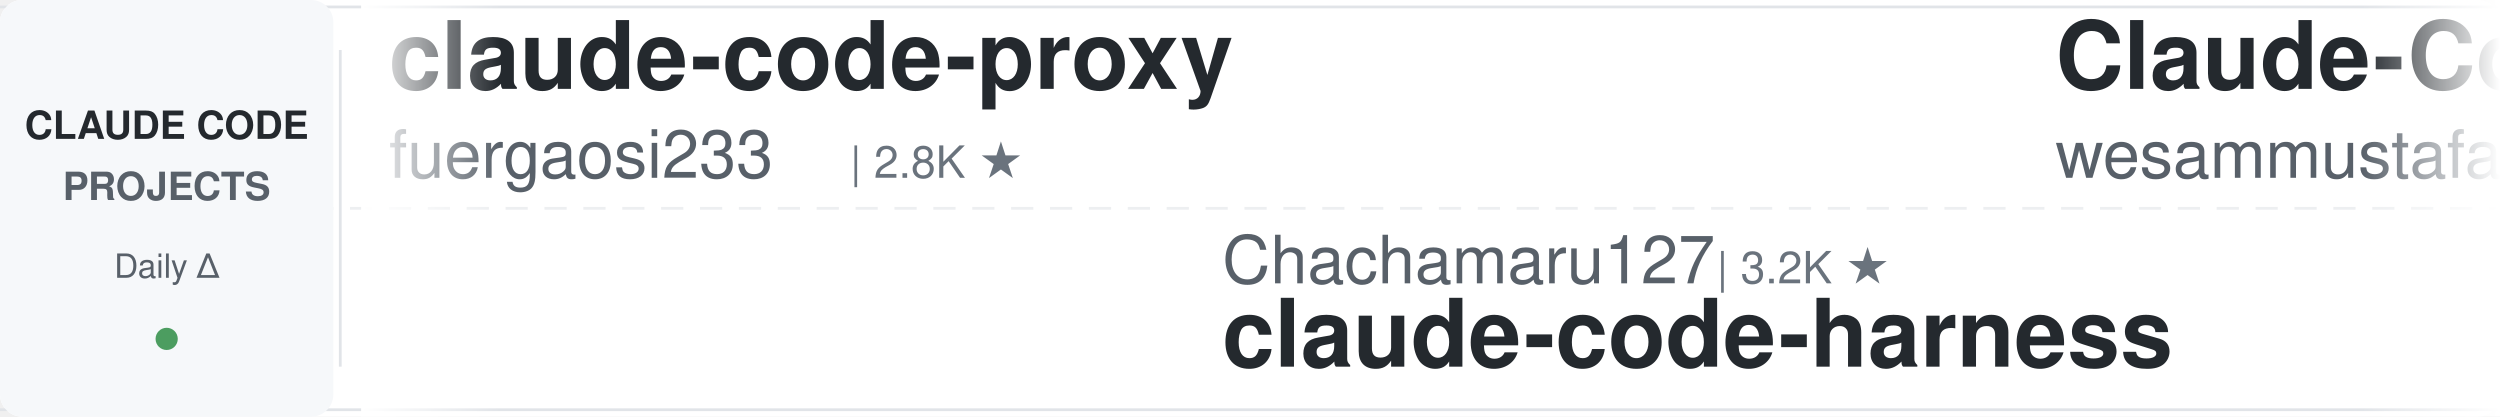
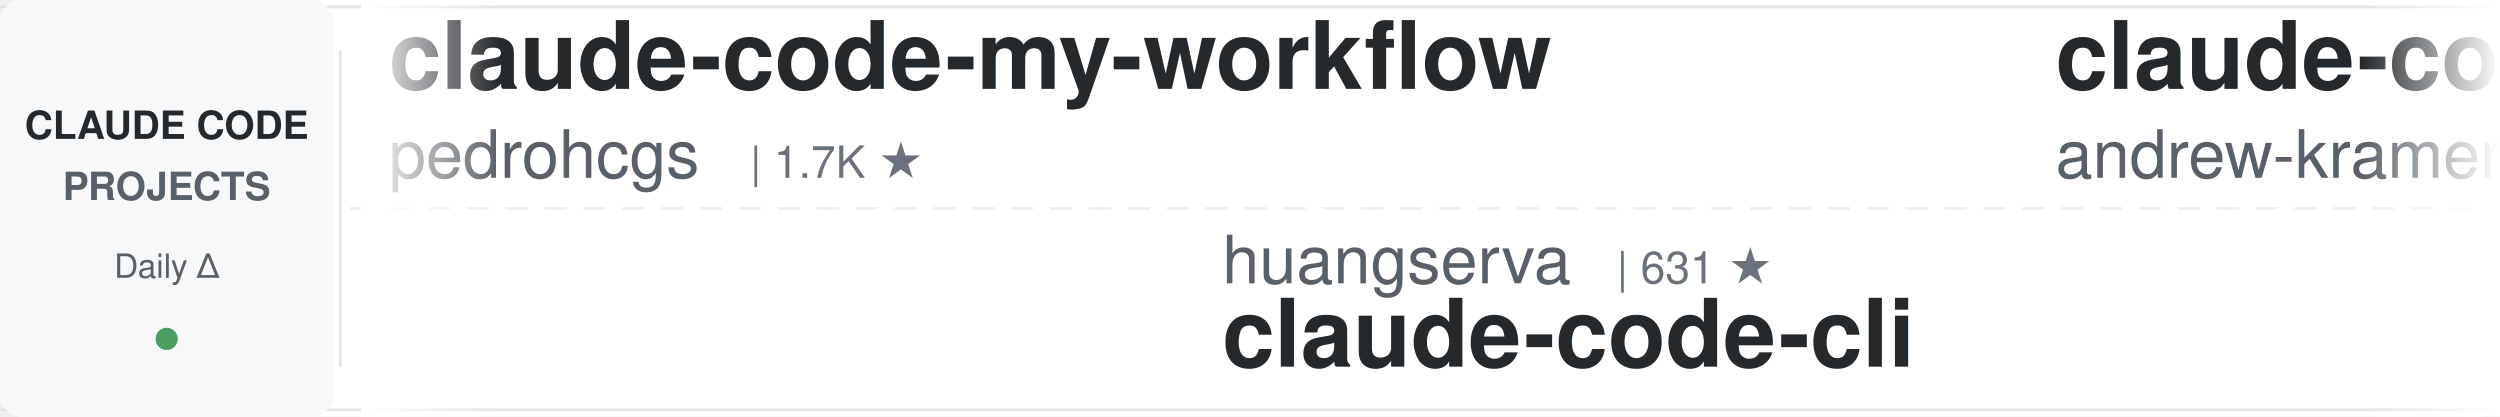
<svg xmlns="http://www.w3.org/2000/svg" width="900" height="150">
  <defs>
    <linearGradient id="leftFade" x1="0%" y1="0%" x2="100%" y2="0%">
      <stop offset="0%" style="stop-color:#ffffff;stop-opacity:1" />
      <stop offset="100%" style="stop-color:#ffffff;stop-opacity:0" />
    </linearGradient>
    <linearGradient id="rightFade" x1="0%" y1="0%" x2="100%" y2="0%">
      <stop offset="0%" style="stop-color:#ffffff;stop-opacity:0" />
      <stop offset="100%" style="stop-color:#ffffff;stop-opacity:1" />
    </linearGradient>
  </defs>
  <rect width="900" height="150" fill="#ffffff" rx="8" />
  <rect x="0" y="2" width="900" height="1" fill="#e1e4e8" />
  <rect x="0" y="147" width="900" height="1" fill="#e1e4e8" />
  <line x1="0" y1="75" x2="900" y2="75" stroke="#e1e4e8" stroke-width="1" stroke-dasharray="8 6" opacity="0.6" />
  <rect x="0" y="0" width="120" height="150" fill="#f6f8fa" rx="8" />
  <text x="60" y="50" font-family="-apple-system, BlinkMacSystemFont, 'Segoe UI', Helvetica, Arial, sans-serif" font-size="14" font-weight="600" fill="#24292e" text-anchor="middle">CLAUDE CODE</text>
  <text x="60" y="72" font-family="-apple-system, BlinkMacSystemFont, 'Segoe UI', Helvetica, Arial, sans-serif" font-size="14" font-weight="600" fill="#586069" text-anchor="middle">PROJECTS</text>
  <text x="60" y="100" font-family="-apple-system, BlinkMacSystemFont, 'Segoe UI', Helvetica, Arial, sans-serif" font-size="12" font-weight="500" fill="#586069" text-anchor="middle">Daily Δ</text>
  <circle cx="60" cy="122" r="4" fill="#22863a" opacity="0.8" />
  <rect x="122" y="18" width="1" height="114" fill="#e1e4e8" />
  <clipPath id="tickerClip">
    <rect x="130" y="0" width="770" height="150" />
  </clipPath>
  <g clip-path="url(#tickerClip)">
    <g id="tickerItems">
      <animateTransform attributeName="transform" attributeType="XML" type="translate" from="0 0" to="-3000 0" dur="54s" repeatCount="indefinite" />
      <g transform="translate(0, 0)">
-         <text x="140" y="32" font-family="-apple-system, BlinkMacSystemFont, 'Segoe UI', Helvetica, Arial, sans-serif" font-size="34" font-weight="600" fill="#24292e">claude-code-proxy</text>
-         <text x="140" y="64" font-family="-apple-system, BlinkMacSystemFont, 'Segoe UI', Helvetica, Arial, sans-serif" font-size="24" font-weight="400" fill="#586069">fuergaosi233</text>
-         <text x="306" y="64" font-family="-apple-system, BlinkMacSystemFont, 'Segoe UI', Helvetica, Arial, sans-serif" font-size="16" font-weight="500" fill="#6a737d">| 2.8K ★</text>
+         <text x="140" y="32" font-family="-apple-system, BlinkMacSystemFont, 'Segoe UI', Helvetica, Arial, sans-serif" font-size="34" font-weight="600" fill="#24292e">claude-code-my-workflow</text>
+         <text x="140" y="64" font-family="-apple-system, BlinkMacSystemFont, 'Segoe UI', Helvetica, Arial, sans-serif" font-size="24" font-weight="400" fill="#586069">pedrohcgs</text>
+         <text x="270" y="64" font-family="-apple-system, BlinkMacSystemFont, 'Segoe UI', Helvetica, Arial, sans-serif" font-size="16" font-weight="500" fill="#6a737d">| 1.7K ★</text>
      </g>
      <g transform="translate(300, 0)">
-         <text x="140" y="102" font-family="-apple-system, BlinkMacSystemFont, 'Segoe UI', Helvetica, Arial, sans-serif" font-size="24" font-weight="400" fill="#586069">Chachamaru127</text>
-         <text x="318" y="102" font-family="-apple-system, BlinkMacSystemFont, 'Segoe UI', Helvetica, Arial, sans-serif" font-size="16" font-weight="500" fill="#6a737d">| 3.2K ★</text>
-         <text x="140" y="132" font-family="-apple-system, BlinkMacSystemFont, 'Segoe UI', Helvetica, Arial, sans-serif" font-size="34" font-weight="600" fill="#24292e">claude-code-harness</text>
+         <text x="140" y="102" font-family="-apple-system, BlinkMacSystemFont, 'Segoe UI', Helvetica, Arial, sans-serif" font-size="24" font-weight="400" fill="#586069">huangserva</text>
+         <text x="282" y="102" font-family="-apple-system, BlinkMacSystemFont, 'Segoe UI', Helvetica, Arial, sans-serif" font-size="16" font-weight="500" fill="#6a737d">| 631 ★</text>
+         <text x="140" y="132" font-family="-apple-system, BlinkMacSystemFont, 'Segoe UI', Helvetica, Arial, sans-serif" font-size="34" font-weight="600" fill="#24292e">claude-code-cli</text>
      </g>
      <g transform="translate(600, 0)">
-         <text x="140" y="32" font-family="-apple-system, BlinkMacSystemFont, 'Segoe UI', Helvetica, Arial, sans-serif" font-size="34" font-weight="600" fill="#24292e">Claude-Code-Quest</text>
-         <text x="140" y="64" font-family="-apple-system, BlinkMacSystemFont, 'Segoe UI', Helvetica, Arial, sans-serif" font-size="24" font-weight="400" fill="#586069">wesammustafa</text>
-         <text x="306" y="64" font-family="-apple-system, BlinkMacSystemFont, 'Segoe UI', Helvetica, Arial, sans-serif" font-size="16" font-weight="500" fill="#6a737d">| 3.7K ★</text>
+         <text x="140" y="32" font-family="-apple-system, BlinkMacSystemFont, 'Segoe UI', Helvetica, Arial, sans-serif" font-size="34" font-weight="600" fill="#24292e">claude-code-source-build</text>
+         <text x="140" y="64" font-family="-apple-system, BlinkMacSystemFont, 'Segoe UI', Helvetica, Arial, sans-serif" font-size="24" font-weight="400" fill="#586069">andrew-kramer-inno</text>
+         <text x="378" y="64" font-family="-apple-system, BlinkMacSystemFont, 'Segoe UI', Helvetica, Arial, sans-serif" font-size="16" font-weight="500" fill="#6a737d">| 597 ★</text>
      </g>
      <g transform="translate(900, 0)">
-         <text x="140" y="102" font-family="-apple-system, BlinkMacSystemFont, 'Segoe UI', Helvetica, Arial, sans-serif" font-size="24" font-weight="400" fill="#586069">affaan-m</text>
-         <text x="258" y="102" font-family="-apple-system, BlinkMacSystemFont, 'Segoe UI', Helvetica, Arial, sans-serif" font-size="16" font-weight="500" fill="#6a737d">| 301.1K ★</text>
-         <text x="140" y="132" font-family="-apple-system, BlinkMacSystemFont, 'Segoe UI', Helvetica, Arial, sans-serif" font-size="34" font-weight="600" fill="#24292e">ECC</text>
+         <text x="140" y="102" font-family="-apple-system, BlinkMacSystemFont, 'Segoe UI', Helvetica, Arial, sans-serif" font-size="24" font-weight="400" fill="#586069">nicedreamzapp</text>
+         <text x="318" y="102" font-family="-apple-system, BlinkMacSystemFont, 'Segoe UI', Helvetica, Arial, sans-serif" font-size="16" font-weight="500" fill="#6a737d">| 3.5K ★</text>
+         <text x="140" y="132" font-family="-apple-system, BlinkMacSystemFont, 'Segoe UI', Helvetica, Arial, sans-serif" font-size="34" font-weight="600" fill="#24292e">claude-code-local</text>
      </g>
      <g transform="translate(1200, 0)">
-         <text x="140" y="32" font-family="-apple-system, BlinkMacSystemFont, 'Segoe UI', Helvetica, Arial, sans-serif" font-size="34" font-weight="600" fill="#24292e">awesome-claude-code</text>
-         <text x="140" y="64" font-family="-apple-system, BlinkMacSystemFont, 'Segoe UI', Helvetica, Arial, sans-serif" font-size="24" font-weight="400" fill="#586069">jqueryscript</text>
-         <text x="306" y="64" font-family="-apple-system, BlinkMacSystemFont, 'Segoe UI', Helvetica, Arial, sans-serif" font-size="16" font-weight="500" fill="#6a737d">| 549 ★</text>
+         <text x="140" y="32" font-family="-apple-system, BlinkMacSystemFont, 'Segoe UI', Helvetica, Arial, sans-serif" font-size="34" font-weight="600" fill="#24292e">claude-code-infrastructu...</text>
+         <text x="140" y="64" font-family="-apple-system, BlinkMacSystemFont, 'Segoe UI', Helvetica, Arial, sans-serif" font-size="24" font-weight="400" fill="#586069">diet103</text>
+         <text x="246" y="64" font-family="-apple-system, BlinkMacSystemFont, 'Segoe UI', Helvetica, Arial, sans-serif" font-size="16" font-weight="500" fill="#6a737d">| 10.1K ★</text>
      </g>
      <g transform="translate(1500, 0)">
-         <text x="140" y="102" font-family="-apple-system, BlinkMacSystemFont, 'Segoe UI', Helvetica, Arial, sans-serif" font-size="24" font-weight="400" fill="#586069">feiskyer</text>
-         <text x="258" y="102" font-family="-apple-system, BlinkMacSystemFont, 'Segoe UI', Helvetica, Arial, sans-serif" font-size="16" font-weight="500" fill="#6a737d">| 1.7K ★</text>
-         <text x="140" y="132" font-family="-apple-system, BlinkMacSystemFont, 'Segoe UI', Helvetica, Arial, sans-serif" font-size="34" font-weight="600" fill="#24292e">claude-code-settings</text>
+         <text x="140" y="102" font-family="-apple-system, BlinkMacSystemFont, 'Segoe UI', Helvetica, Arial, sans-serif" font-size="24" font-weight="400" fill="#586069">kodu-ai</text>
+         <text x="246" y="102" font-family="-apple-system, BlinkMacSystemFont, 'Segoe UI', Helvetica, Arial, sans-serif" font-size="16" font-weight="500" fill="#6a737d">| 5.2K ★</text>
+         <text x="140" y="132" font-family="-apple-system, BlinkMacSystemFont, 'Segoe UI', Helvetica, Arial, sans-serif" font-size="34" font-weight="600" fill="#24292e">claude-coder</text>
      </g>
      <g transform="translate(1800, 0)">
-         <text x="140" y="32" font-family="-apple-system, BlinkMacSystemFont, 'Segoe UI', Helvetica, Arial, sans-serif" font-size="34" font-weight="600" fill="#24292e">claude-code-action</text>
-         <text x="140" y="64" font-family="-apple-system, BlinkMacSystemFont, 'Segoe UI', Helvetica, Arial, sans-serif" font-size="24" font-weight="400" fill="#586069">anthropics</text>
-         <text x="282" y="64" font-family="-apple-system, BlinkMacSystemFont, 'Segoe UI', Helvetica, Arial, sans-serif" font-size="16" font-weight="500" fill="#6a737d">| 9.9K ★</text>
+         <text x="140" y="32" font-family="-apple-system, BlinkMacSystemFont, 'Segoe UI', Helvetica, Arial, sans-serif" font-size="34" font-weight="600" fill="#24292e">claude-code-guide</text>
+         <text x="140" y="64" font-family="-apple-system, BlinkMacSystemFont, 'Segoe UI', Helvetica, Arial, sans-serif" font-size="24" font-weight="400" fill="#586069">Cranot</text>
+         <text x="234" y="64" font-family="-apple-system, BlinkMacSystemFont, 'Segoe UI', Helvetica, Arial, sans-serif" font-size="16" font-weight="500" fill="#6a737d">| 2.9K ★</text>
      </g>
      <g transform="translate(2100, 0)">
-         <text x="140" y="102" font-family="-apple-system, BlinkMacSystemFont, 'Segoe UI', Helvetica, Arial, sans-serif" font-size="24" font-weight="400" fill="#586069">diet103</text>
-         <text x="246" y="102" font-family="-apple-system, BlinkMacSystemFont, 'Segoe UI', Helvetica, Arial, sans-serif" font-size="16" font-weight="500" fill="#6a737d">| 10.1K ★</text>
-         <text x="140" y="132" font-family="-apple-system, BlinkMacSystemFont, 'Segoe UI', Helvetica, Arial, sans-serif" font-size="34" font-weight="600" fill="#24292e">claude-code-infrastructu...</text>
+         <text x="140" y="102" font-family="-apple-system, BlinkMacSystemFont, 'Segoe UI', Helvetica, Arial, sans-serif" font-size="24" font-weight="400" fill="#586069">alejandrobalderas</text>
+         <text x="366" y="102" font-family="-apple-system, BlinkMacSystemFont, 'Segoe UI', Helvetica, Arial, sans-serif" font-size="16" font-weight="500" fill="#6a737d">| 3.0K ★</text>
+         <text x="140" y="132" font-family="-apple-system, BlinkMacSystemFont, 'Segoe UI', Helvetica, Arial, sans-serif" font-size="34" font-weight="600" fill="#24292e">claude-code-from-source</text>
      </g>
      <g transform="translate(2400, 0)">
-         <text x="140" y="32" font-family="-apple-system, BlinkMacSystemFont, 'Segoe UI', Helvetica, Arial, sans-serif" font-size="34" font-weight="600" fill="#24292e">claude-code-rev</text>
-         <text x="140" y="64" font-family="-apple-system, BlinkMacSystemFont, 'Segoe UI', Helvetica, Arial, sans-serif" font-size="24" font-weight="400" fill="#586069">oboard</text>
-         <text x="234" y="64" font-family="-apple-system, BlinkMacSystemFont, 'Segoe UI', Helvetica, Arial, sans-serif" font-size="16" font-weight="500" fill="#6a737d">| 3.3K ★</text>
+         <text x="140" y="32" font-family="-apple-system, BlinkMacSystemFont, 'Segoe UI', Helvetica, Arial, sans-serif" font-size="34" font-weight="600" fill="#24292e">claude-code-hub</text>
+         <text x="140" y="64" font-family="-apple-system, BlinkMacSystemFont, 'Segoe UI', Helvetica, Arial, sans-serif" font-size="24" font-weight="400" fill="#586069">ding113</text>
+         <text x="246" y="64" font-family="-apple-system, BlinkMacSystemFont, 'Segoe UI', Helvetica, Arial, sans-serif" font-size="16" font-weight="500" fill="#6a737d">| 3.4K ★</text>
      </g>
      <g transform="translate(2700, 0)">
-         <text x="140" y="102" font-family="-apple-system, BlinkMacSystemFont, 'Segoe UI', Helvetica, Arial, sans-serif" font-size="24" font-weight="400" fill="#586069">LING71671</text>
-         <text x="270" y="102" font-family="-apple-system, BlinkMacSystemFont, 'Segoe UI', Helvetica, Arial, sans-serif" font-size="16" font-weight="500" fill="#6a737d">| 985 ★</text>
-         <text x="140" y="132" font-family="-apple-system, BlinkMacSystemFont, 'Segoe UI', Helvetica, Arial, sans-serif" font-size="34" font-weight="600" fill="#24292e">Open-ClaudeCode</text>
+         <text x="140" y="102" font-family="-apple-system, BlinkMacSystemFont, 'Segoe UI', Helvetica, Arial, sans-serif" font-size="24" font-weight="400" fill="#586069">musistudio</text>
+         <text x="282" y="102" font-family="-apple-system, BlinkMacSystemFont, 'Segoe UI', Helvetica, Arial, sans-serif" font-size="16" font-weight="500" fill="#6a737d">| 38.1K ★</text>
+         <text x="140" y="132" font-family="-apple-system, BlinkMacSystemFont, 'Segoe UI', Helvetica, Arial, sans-serif" font-size="34" font-weight="600" fill="#24292e">claude-code-router</text>
      </g>
      <g transform="translate(3000, 0)">
-         <text x="140" y="32" font-family="-apple-system, BlinkMacSystemFont, 'Segoe UI', Helvetica, Arial, sans-serif" font-size="34" font-weight="600" fill="#24292e">claude-code-proxy</text>
-         <text x="140" y="64" font-family="-apple-system, BlinkMacSystemFont, 'Segoe UI', Helvetica, Arial, sans-serif" font-size="24" font-weight="400" fill="#586069">fuergaosi233</text>
-         <text x="306" y="64" font-family="-apple-system, BlinkMacSystemFont, 'Segoe UI', Helvetica, Arial, sans-serif" font-size="16" font-weight="500" fill="#6a737d">| 2.8K ★</text>
+         <text x="140" y="32" font-family="-apple-system, BlinkMacSystemFont, 'Segoe UI', Helvetica, Arial, sans-serif" font-size="34" font-weight="600" fill="#24292e">claude-code-my-workflow</text>
+         <text x="140" y="64" font-family="-apple-system, BlinkMacSystemFont, 'Segoe UI', Helvetica, Arial, sans-serif" font-size="24" font-weight="400" fill="#586069">pedrohcgs</text>
+         <text x="270" y="64" font-family="-apple-system, BlinkMacSystemFont, 'Segoe UI', Helvetica, Arial, sans-serif" font-size="16" font-weight="500" fill="#6a737d">| 1.7K ★</text>
      </g>
      <g transform="translate(3300, 0)">
-         <text x="140" y="102" font-family="-apple-system, BlinkMacSystemFont, 'Segoe UI', Helvetica, Arial, sans-serif" font-size="24" font-weight="400" fill="#586069">Chachamaru127</text>
-         <text x="318" y="102" font-family="-apple-system, BlinkMacSystemFont, 'Segoe UI', Helvetica, Arial, sans-serif" font-size="16" font-weight="500" fill="#6a737d">| 3.2K ★</text>
-         <text x="140" y="132" font-family="-apple-system, BlinkMacSystemFont, 'Segoe UI', Helvetica, Arial, sans-serif" font-size="34" font-weight="600" fill="#24292e">claude-code-harness</text>
+         <text x="140" y="102" font-family="-apple-system, BlinkMacSystemFont, 'Segoe UI', Helvetica, Arial, sans-serif" font-size="24" font-weight="400" fill="#586069">huangserva</text>
+         <text x="282" y="102" font-family="-apple-system, BlinkMacSystemFont, 'Segoe UI', Helvetica, Arial, sans-serif" font-size="16" font-weight="500" fill="#6a737d">| 631 ★</text>
+         <text x="140" y="132" font-family="-apple-system, BlinkMacSystemFont, 'Segoe UI', Helvetica, Arial, sans-serif" font-size="34" font-weight="600" fill="#24292e">claude-code-cli</text>
      </g>
      <g transform="translate(3600, 0)">
-         <text x="140" y="32" font-family="-apple-system, BlinkMacSystemFont, 'Segoe UI', Helvetica, Arial, sans-serif" font-size="34" font-weight="600" fill="#24292e">Claude-Code-Quest</text>
-         <text x="140" y="64" font-family="-apple-system, BlinkMacSystemFont, 'Segoe UI', Helvetica, Arial, sans-serif" font-size="24" font-weight="400" fill="#586069">wesammustafa</text>
-         <text x="306" y="64" font-family="-apple-system, BlinkMacSystemFont, 'Segoe UI', Helvetica, Arial, sans-serif" font-size="16" font-weight="500" fill="#6a737d">| 3.7K ★</text>
+         <text x="140" y="32" font-family="-apple-system, BlinkMacSystemFont, 'Segoe UI', Helvetica, Arial, sans-serif" font-size="34" font-weight="600" fill="#24292e">claude-code-source-build</text>
+         <text x="140" y="64" font-family="-apple-system, BlinkMacSystemFont, 'Segoe UI', Helvetica, Arial, sans-serif" font-size="24" font-weight="400" fill="#586069">andrew-kramer-inno</text>
+         <text x="378" y="64" font-family="-apple-system, BlinkMacSystemFont, 'Segoe UI', Helvetica, Arial, sans-serif" font-size="16" font-weight="500" fill="#6a737d">| 597 ★</text>
      </g>
      <g transform="translate(3900, 0)">
-         <text x="140" y="102" font-family="-apple-system, BlinkMacSystemFont, 'Segoe UI', Helvetica, Arial, sans-serif" font-size="24" font-weight="400" fill="#586069">affaan-m</text>
-         <text x="258" y="102" font-family="-apple-system, BlinkMacSystemFont, 'Segoe UI', Helvetica, Arial, sans-serif" font-size="16" font-weight="500" fill="#6a737d">| 301.1K ★</text>
-         <text x="140" y="132" font-family="-apple-system, BlinkMacSystemFont, 'Segoe UI', Helvetica, Arial, sans-serif" font-size="34" font-weight="600" fill="#24292e">ECC</text>
+         <text x="140" y="102" font-family="-apple-system, BlinkMacSystemFont, 'Segoe UI', Helvetica, Arial, sans-serif" font-size="24" font-weight="400" fill="#586069">nicedreamzapp</text>
+         <text x="318" y="102" font-family="-apple-system, BlinkMacSystemFont, 'Segoe UI', Helvetica, Arial, sans-serif" font-size="16" font-weight="500" fill="#6a737d">| 3.5K ★</text>
+         <text x="140" y="132" font-family="-apple-system, BlinkMacSystemFont, 'Segoe UI', Helvetica, Arial, sans-serif" font-size="34" font-weight="600" fill="#24292e">claude-code-local</text>
      </g>
    </g>
  </g>
  <rect x="130" y="0" width="50" height="150" fill="url(#leftFade)" />
  <rect x="850" y="0" width="50" height="150" fill="url(#rightFade)" />
</svg>
